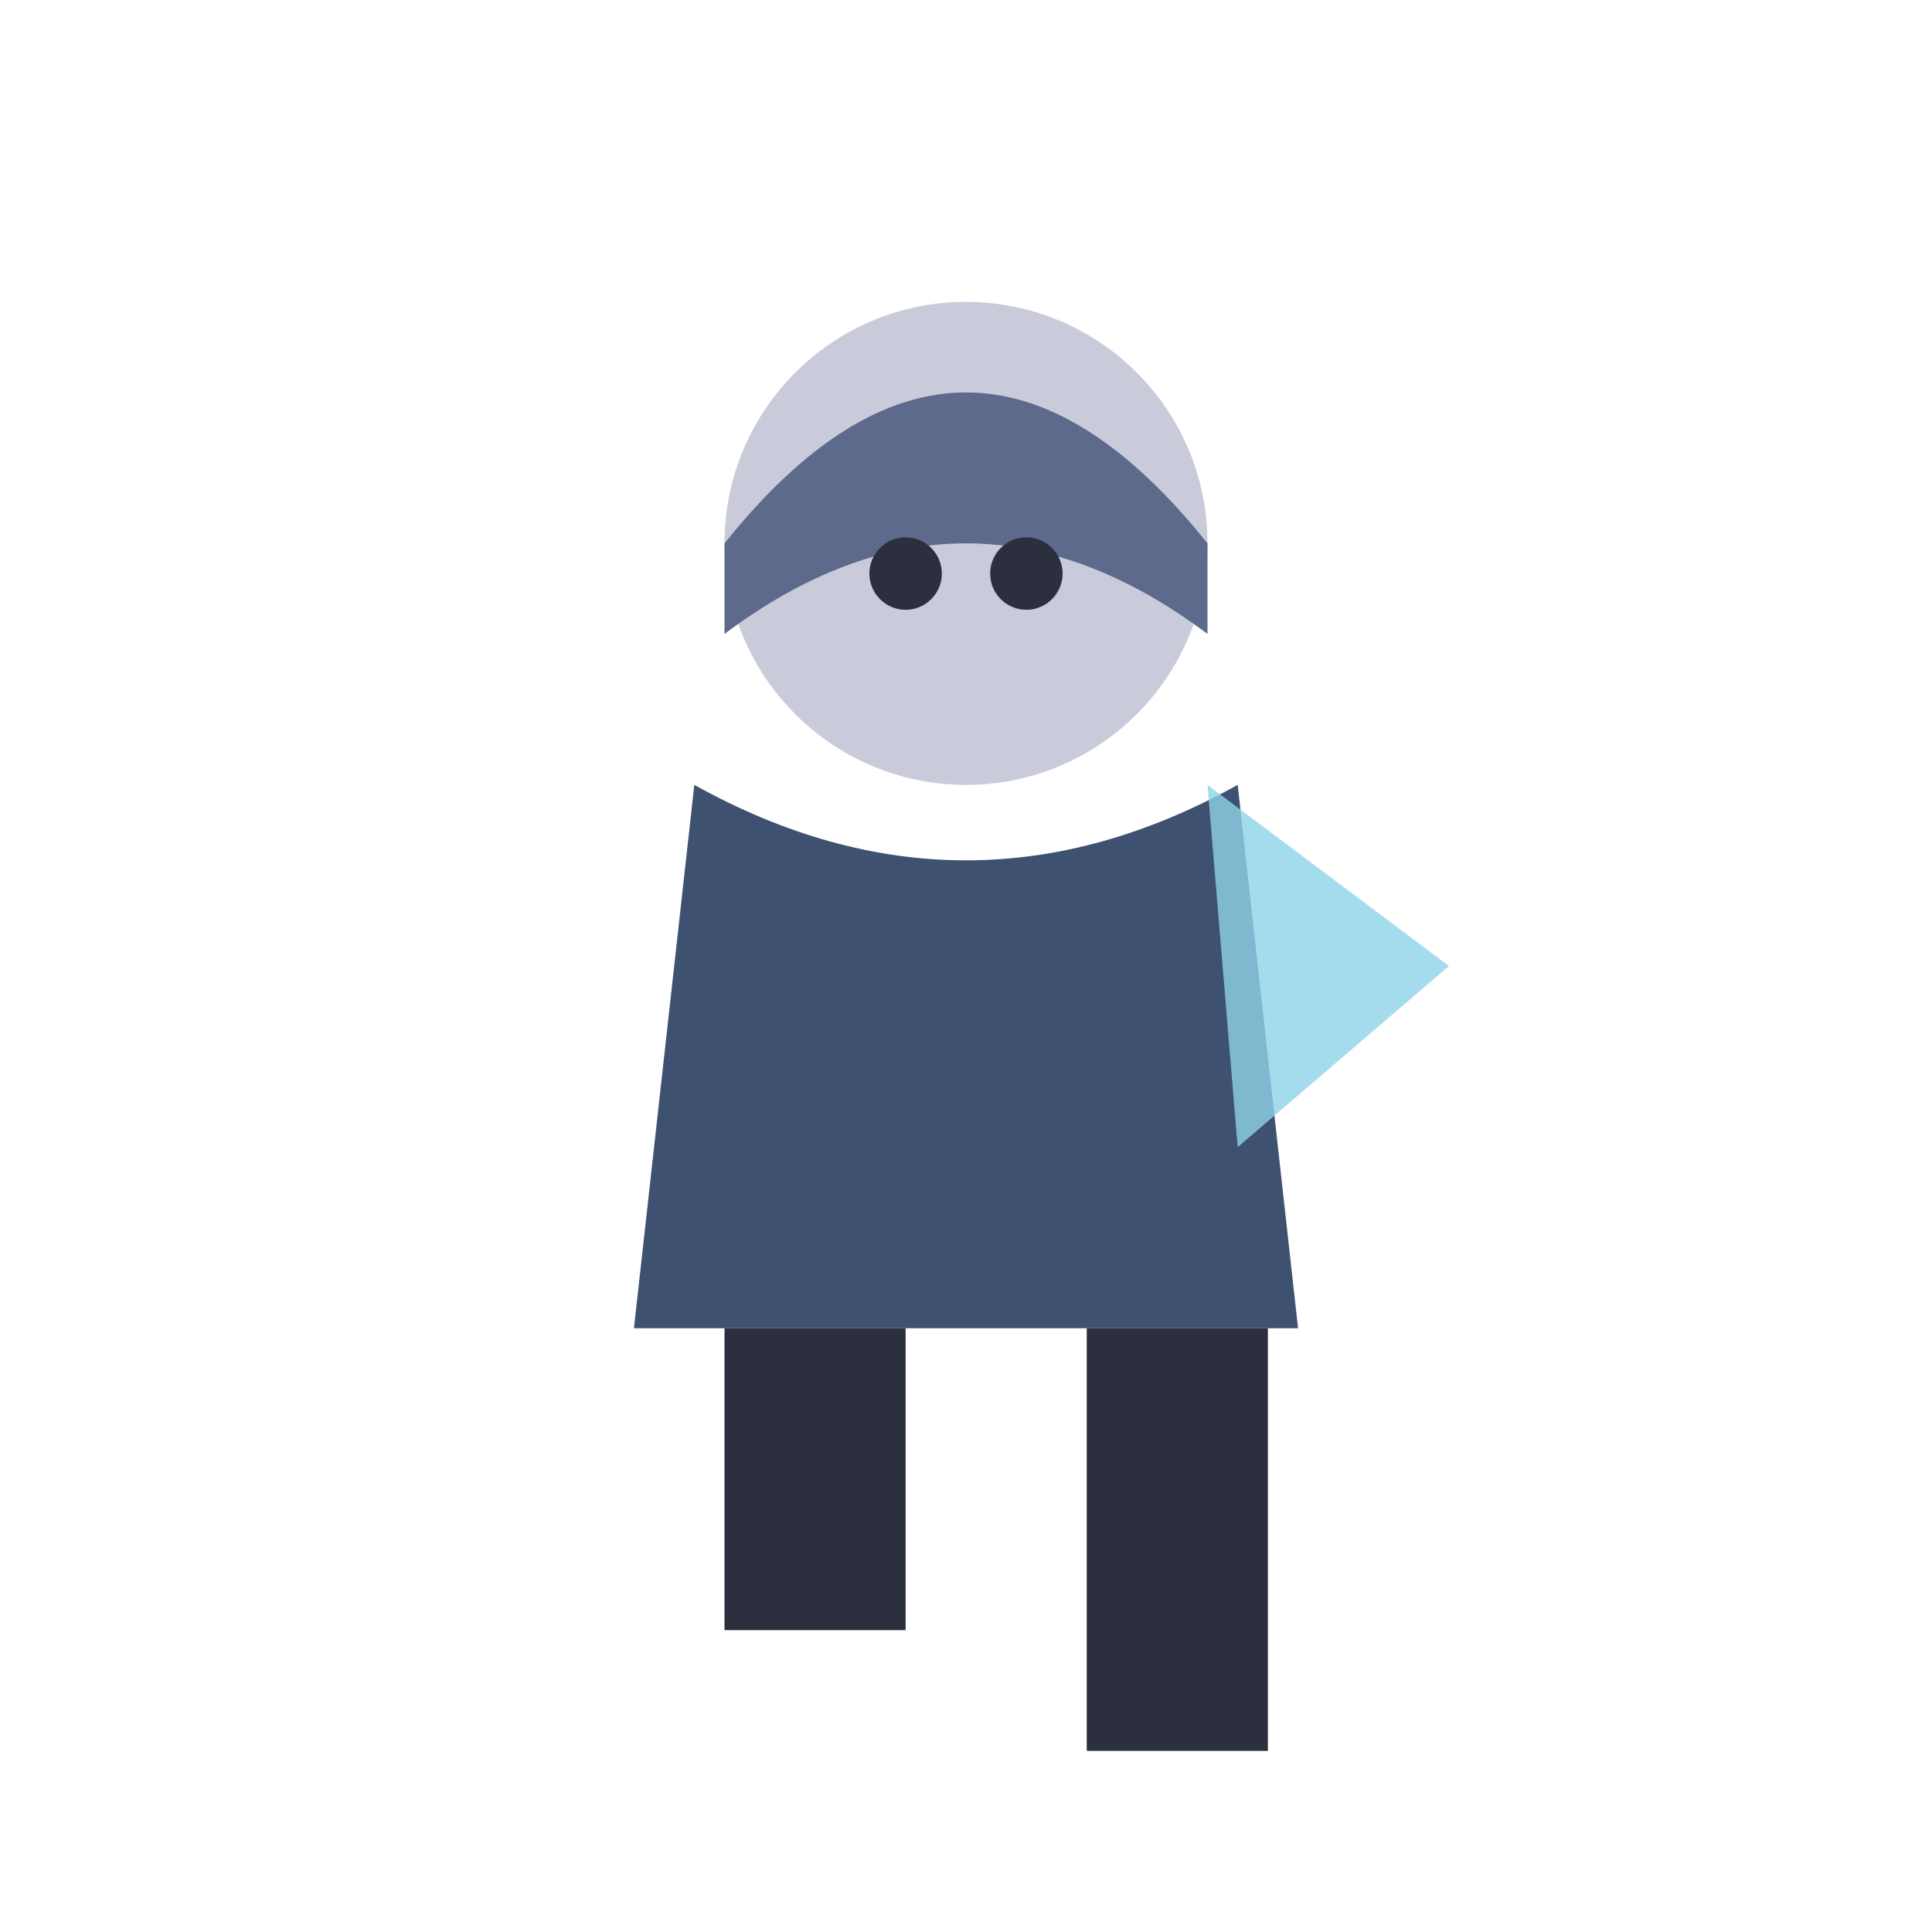
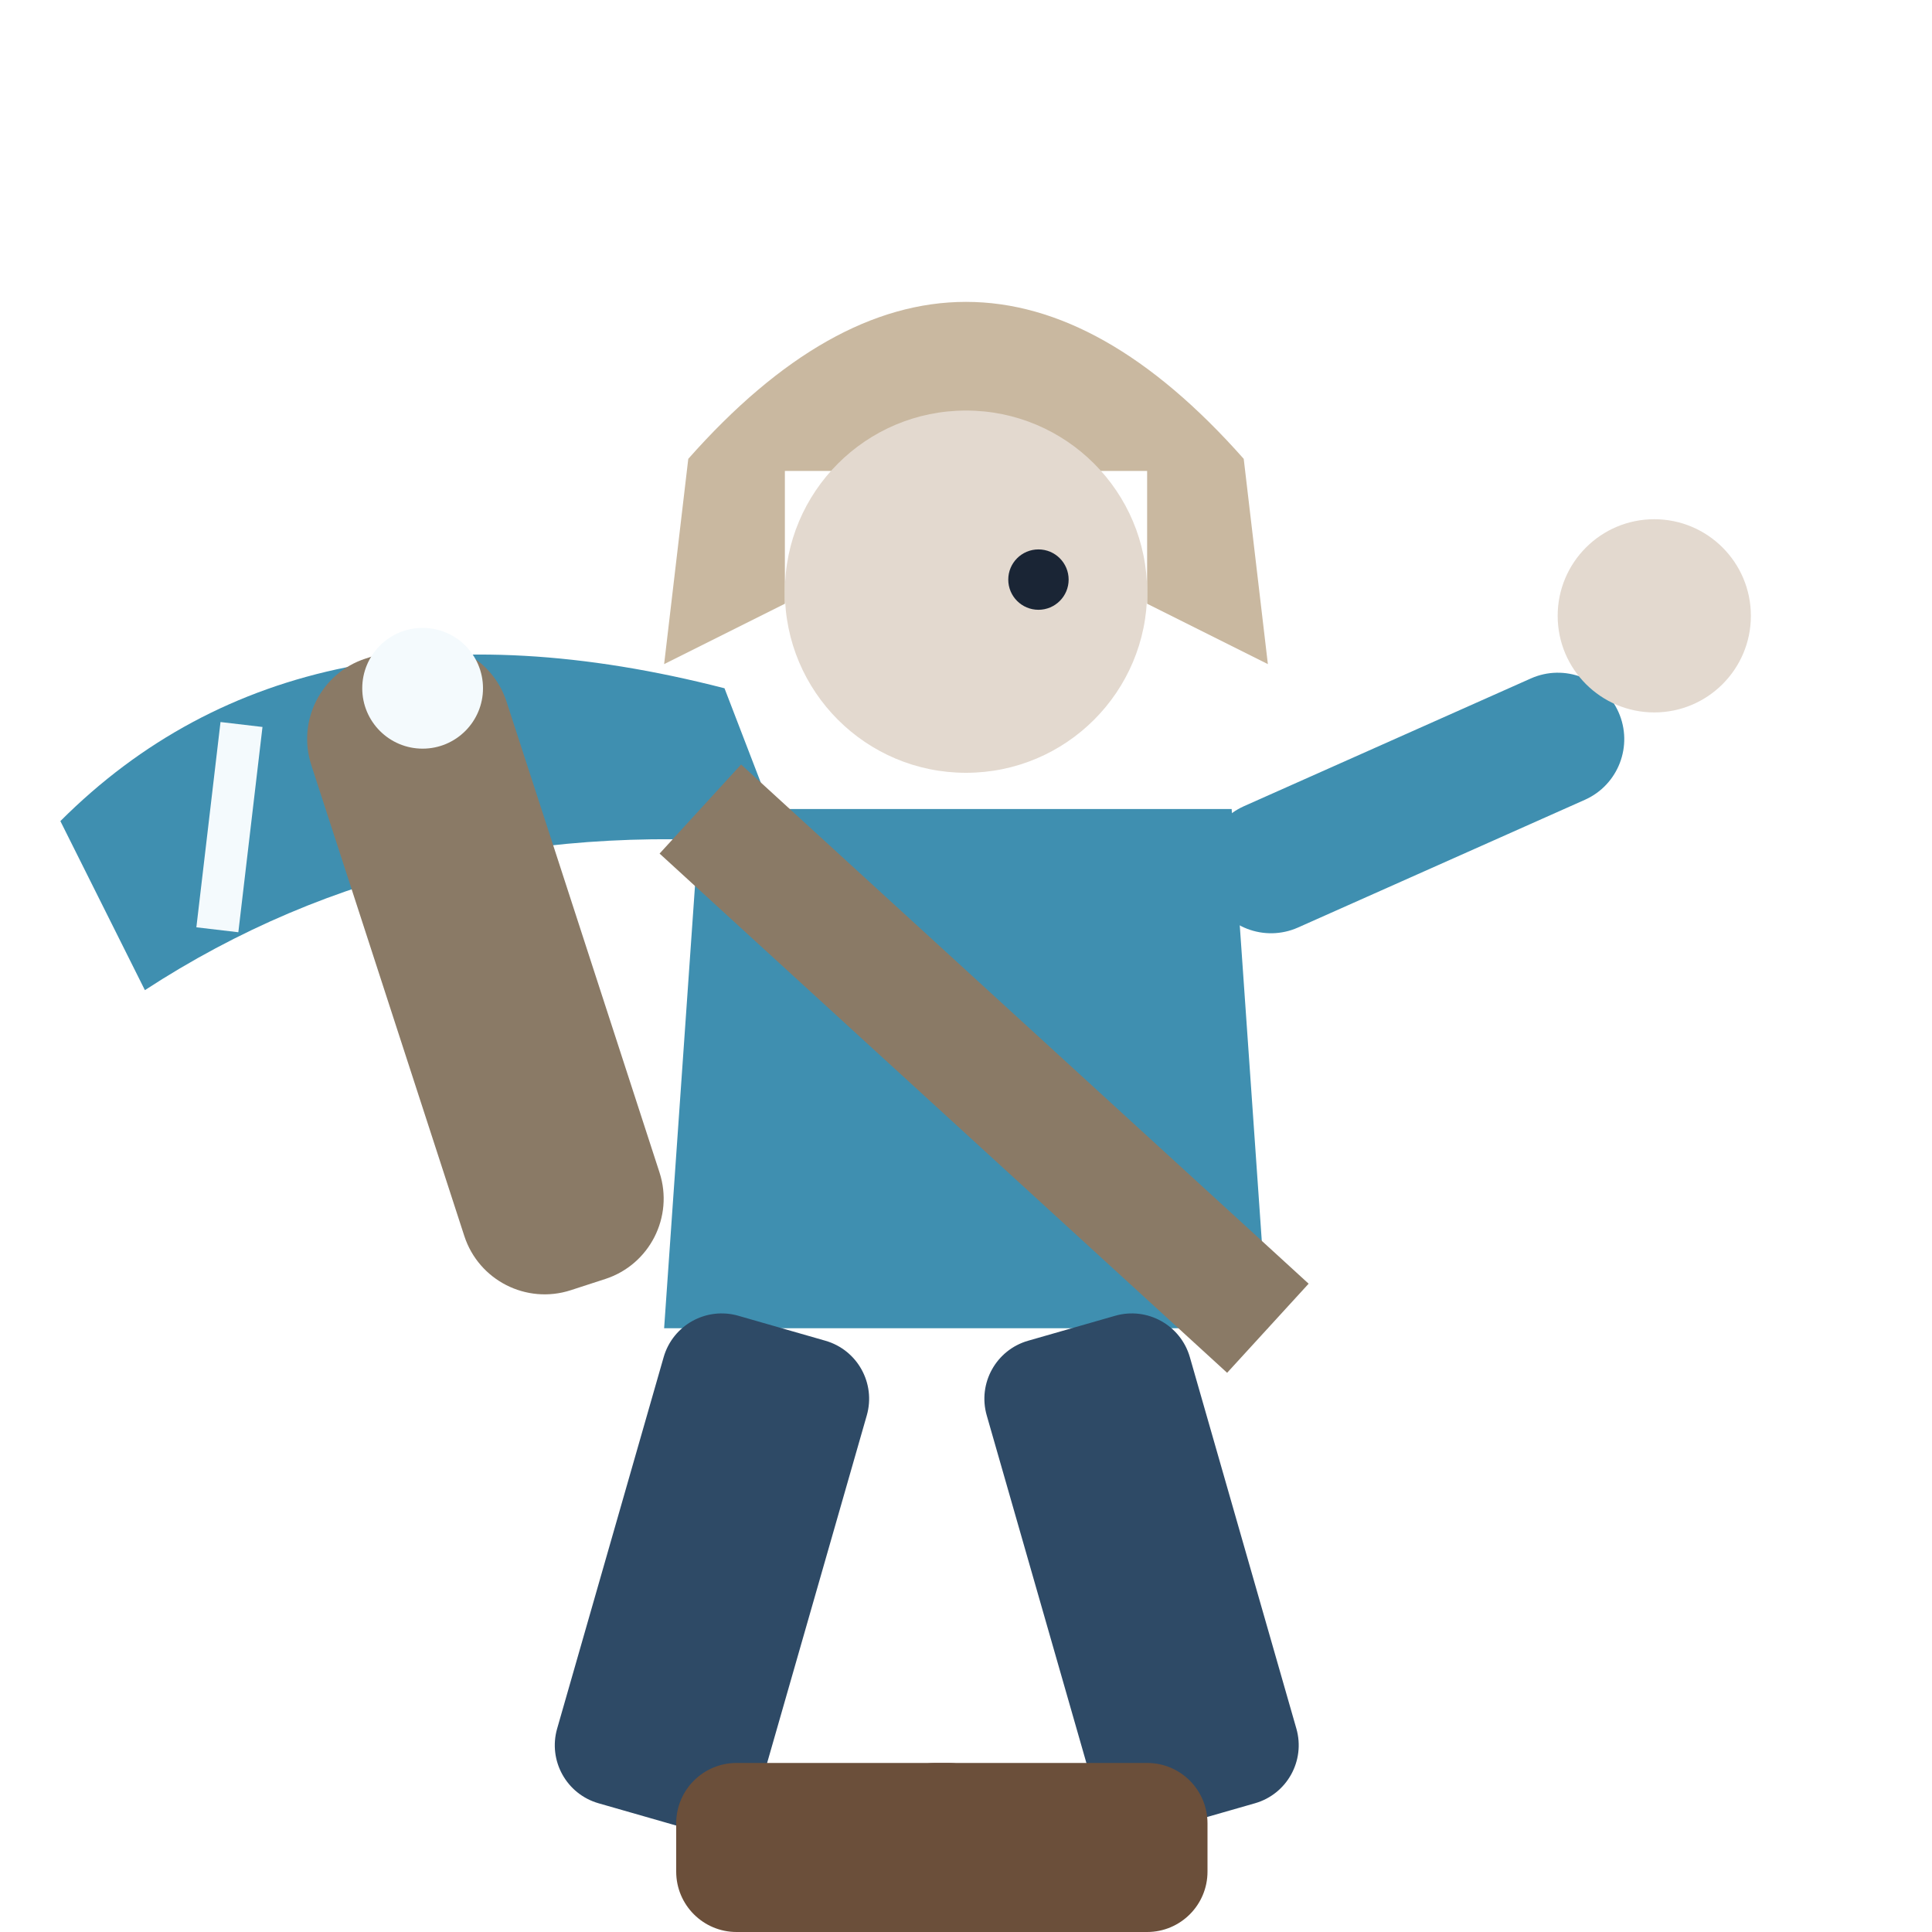
<svg xmlns="http://www.w3.org/2000/svg" viewBox="0 0 32 32">
-   <circle cx="16" cy="9" r="4" fill="#C9CBDA" />
-   <path d="M12,9 Q16,4 20,9 L20,10.5 Q16,7.5 12,10.5 Z" fill="#5E6A8C" />
-   <circle cx="15" cy="9.5" r="0.6" fill="#2B2F3E" />
-   <circle cx="17" cy="9.5" r="0.6" fill="#2B2F3E" />
-   <path d="M11.5,13 L10.5,22 L21.5,22 L20.5,13 Q16,15.5 11.5,13 Z" fill="#3F5170" />
-   <path d="M20,13 L24,16 L20.5,19 Z" fill="#8FD3E8" opacity="0.8" />
-   <rect x="12" y="22" width="3" height="5" fill="#2B2F3E" />
-   <rect x="18" y="22" width="3" height="7" fill="#2B2F3E" />
+   <path d="M12,11.4 Q5,9.6 1,13.6 L2.4,16.4 Q7,13.4 13,14 Z" fill="#3F8FB0" />
+   <path d="M4,12 L3.6,15.4 M7,11 L6.6,14.4" stroke="#F4FAFD" stroke-width="0.7" />
+   <path d="M11.4,7.6 Q16,2.4 20.6,7.6 L21,11 L19,10 V7.8 H13 V10 L11,11 Z" fill="#C9B8A0" />
+   <circle cx="16" cy="9.8" r="3" fill="#E3D9CF" />
+   <circle cx="17.2" cy="9.6" r="0.5" fill="#1A2535" />
+   <path d="M11.6,13.4 H20.4 L21,22 H11 Z" fill="#3F8FB0" />
+   <path d="M11.6,13.4 L21,22" stroke="#8A7A66" stroke-width="2" />
+   <rect x="6" y="10.6" width="3.4" height="11" rx="1.4" fill="#8A7A66" transform="rotate(-18 7.7 15)" />
+   <circle cx="7" cy="11.4" r="1" fill="#F4FAFD" />
+   <rect x="19.6" y="13.8" width="7.4" height="2.2" rx="1.1" fill="#3F8FB0" transform="rotate(-24 19.6 13.8)" />
+   <circle cx="27.4" cy="10.2" r="1.6" fill="#E3D9CF" />
+   <rect x="11.2" y="22" width="3.5" height="8.4" rx="1" fill="#2E4A66" transform="rotate(16 12.95 22)" />
+   <rect x="16" y="22" width="3.5" height="8.4" rx="1" fill="#2E4A66" transform="rotate(-16 17.75 22)" />
+   <rect x="11.2" y="29.2" width="5.5" height="2.8" rx="1" fill="#6B4F3A" />
+   <rect x="14.5" y="29.2" width="5.5" height="2.8" rx="1" fill="#6B4F3A" />
</svg>
